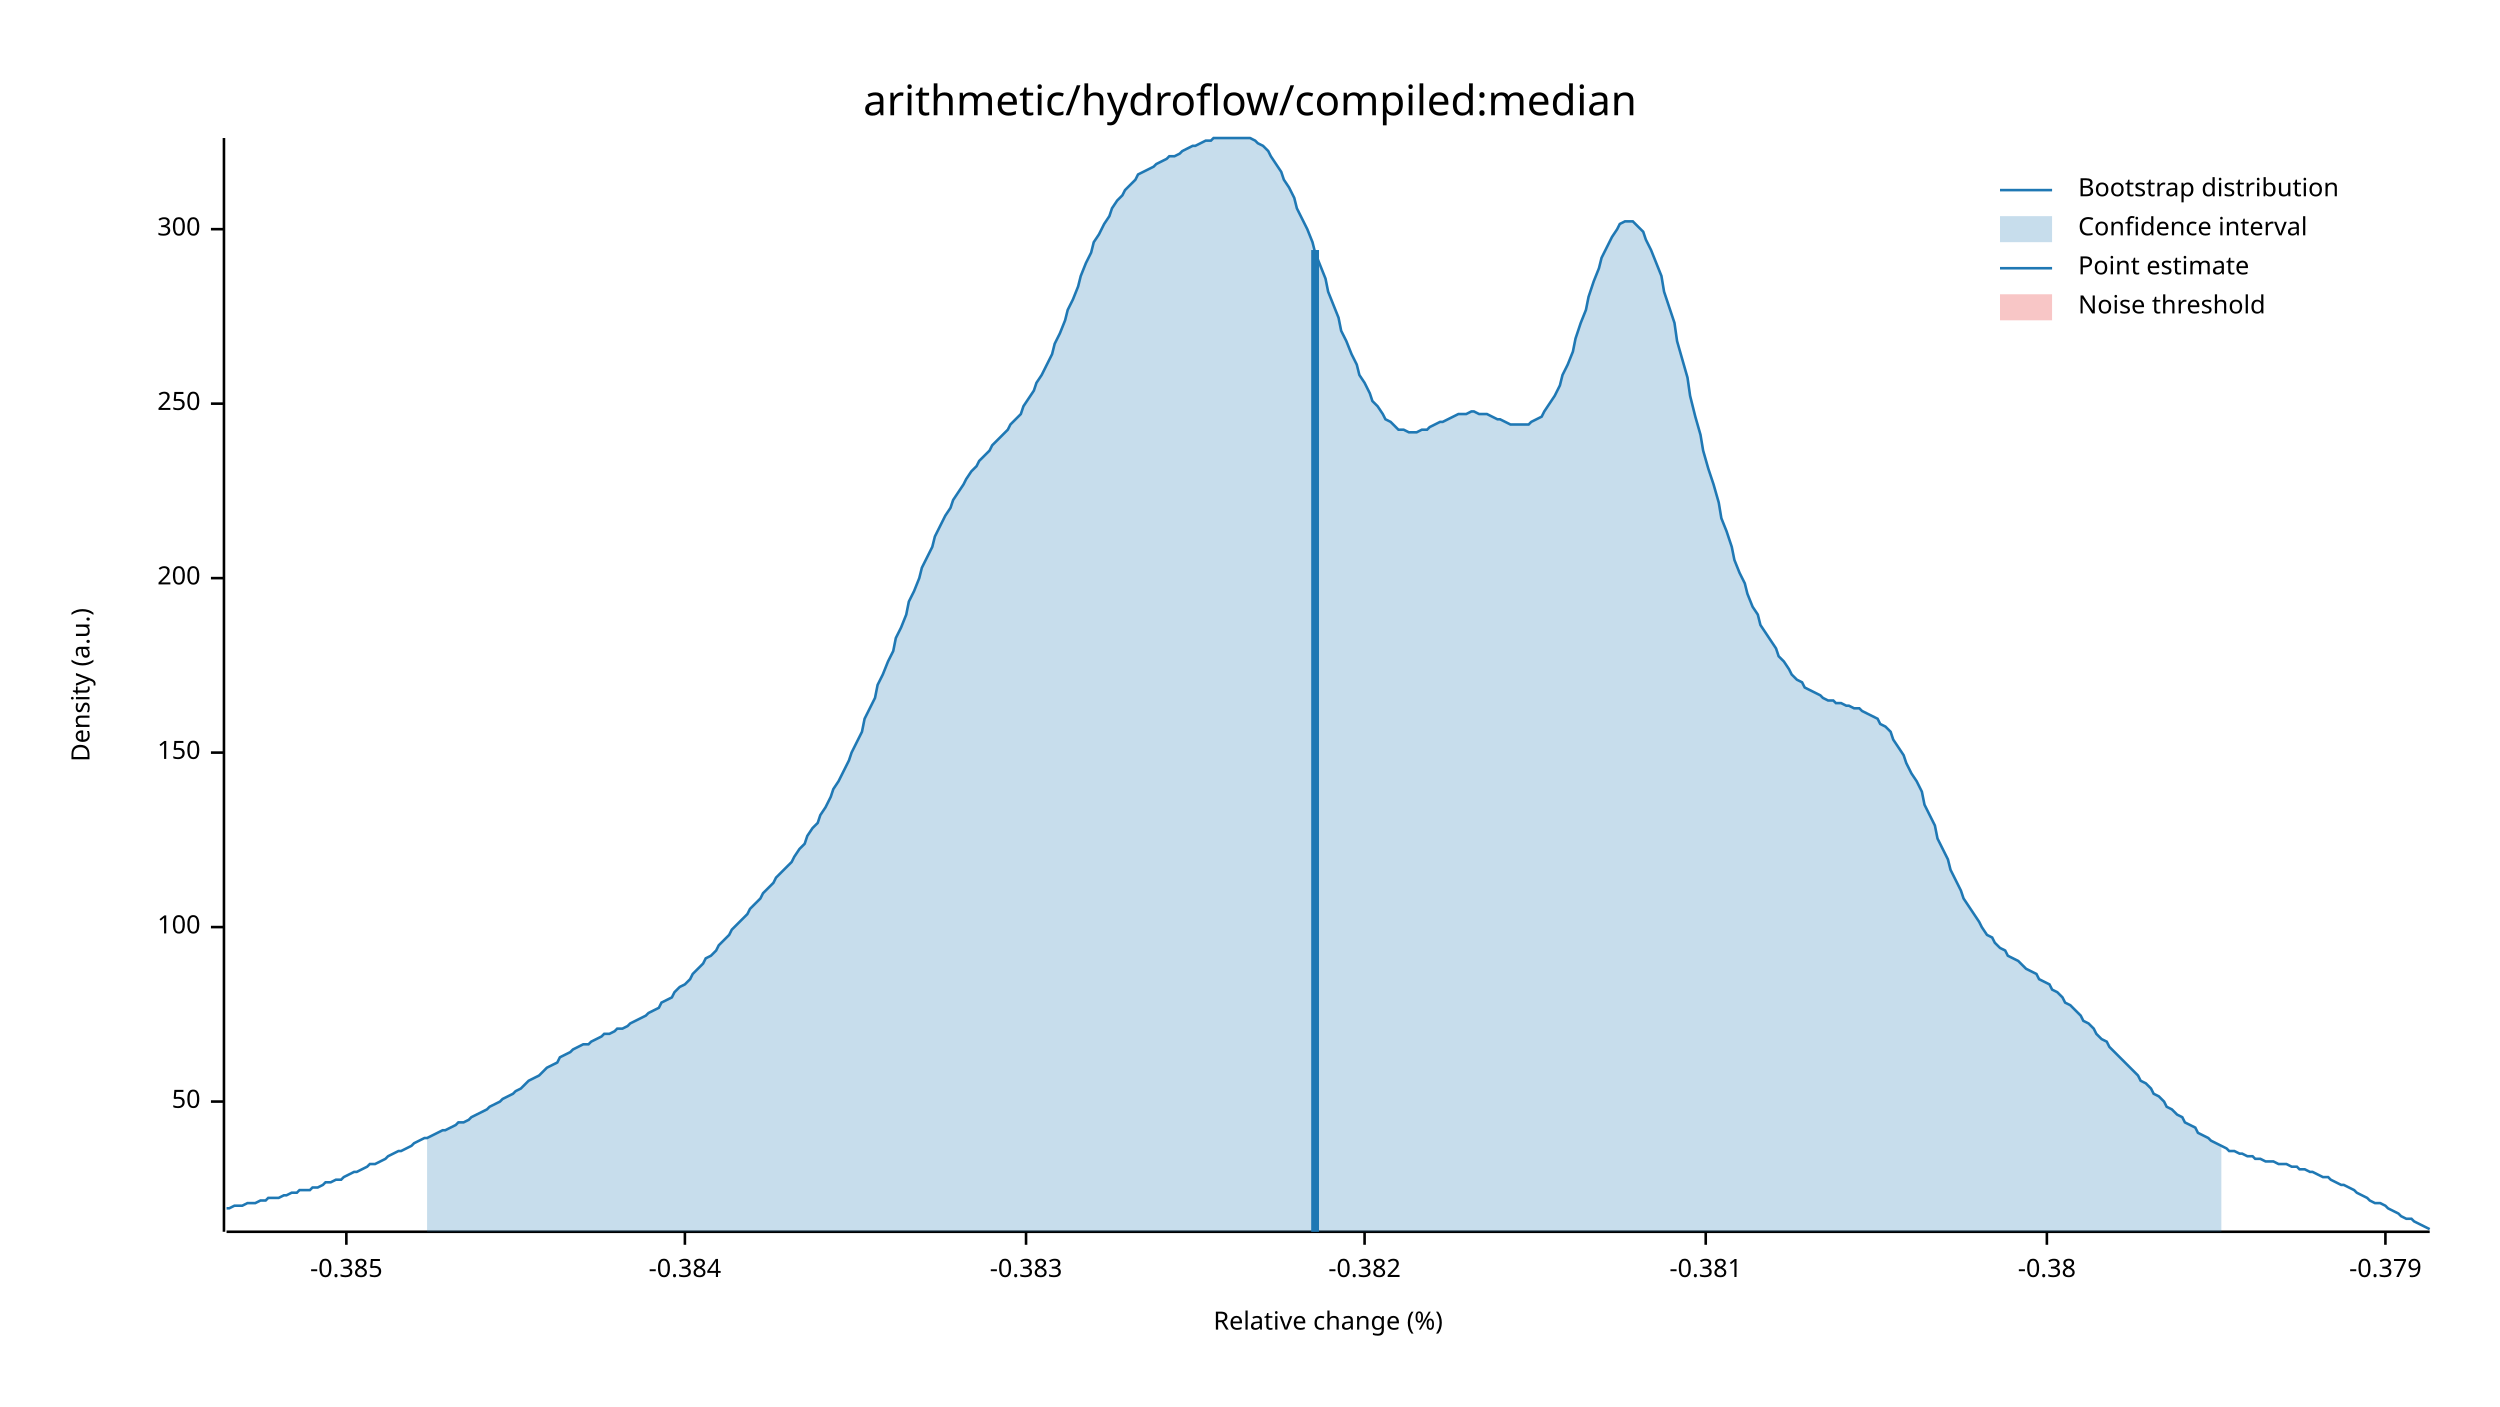
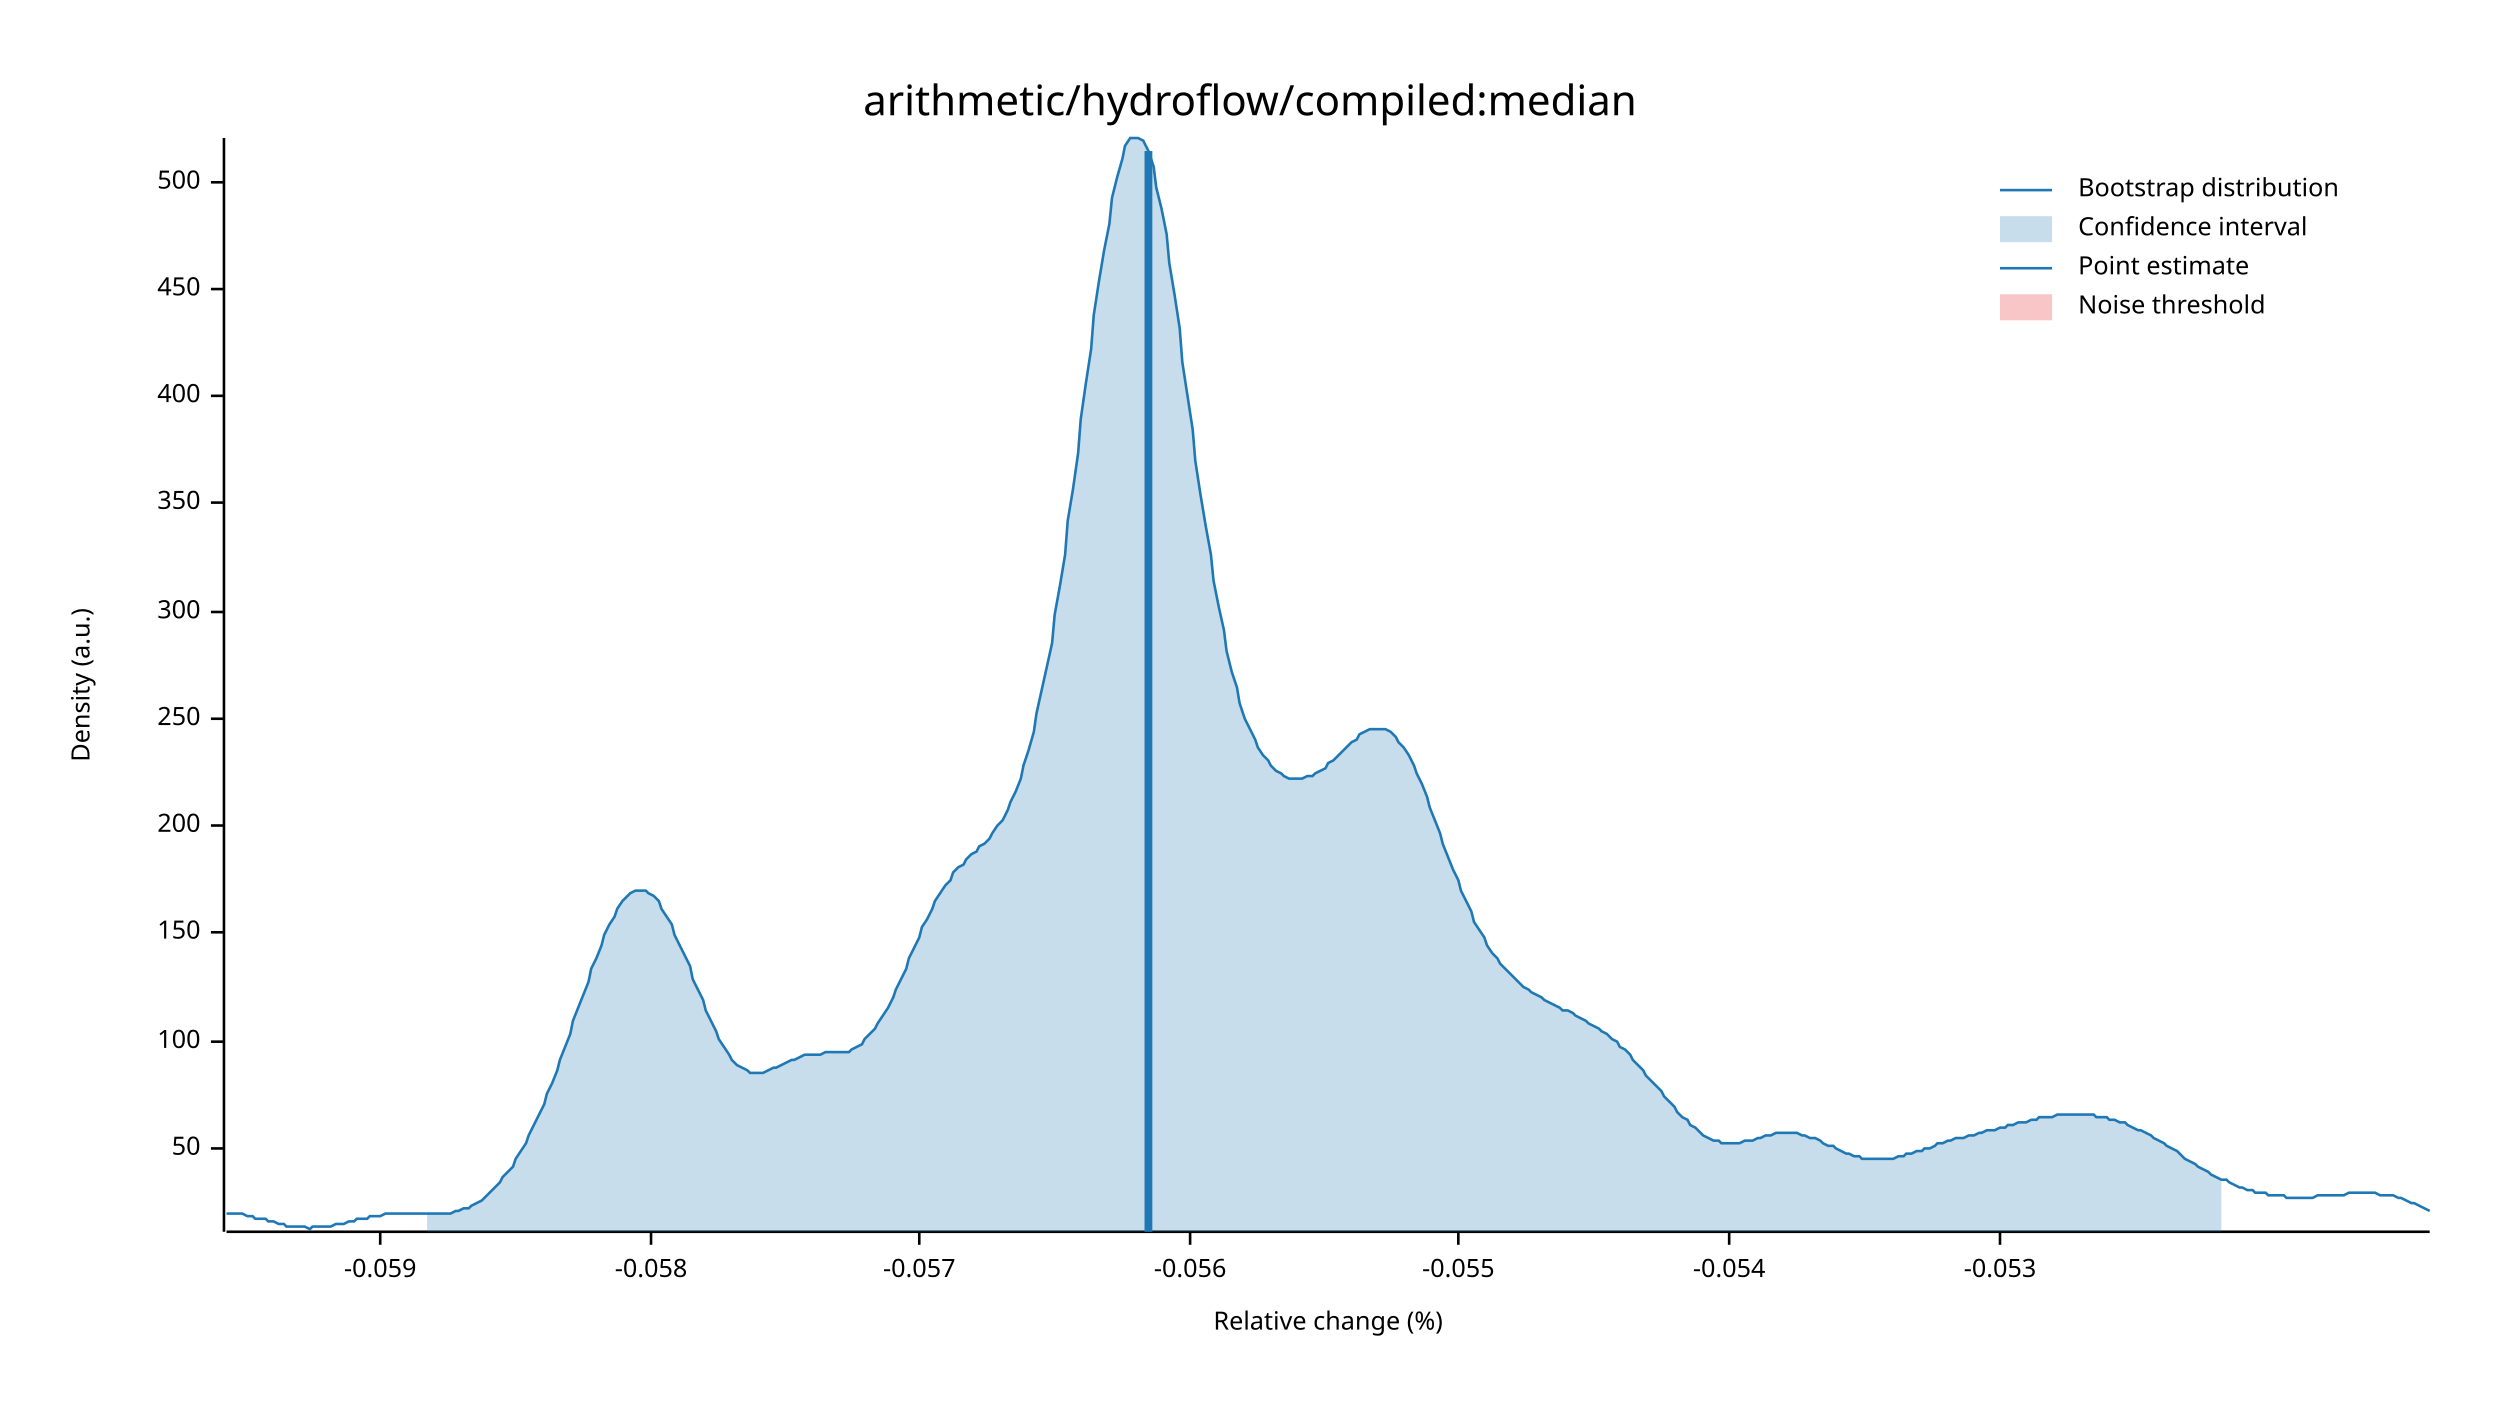
<svg xmlns="http://www.w3.org/2000/svg" width="960" height="540" viewBox="0 0 960 540">
  <text x="480" y="32" dy="0.76em" text-anchor="middle" font-family="sans-serif" font-size="16.129" opacity="1" fill="#000000">
arithmetic/hydroflow/compiled:median
</text>
  <text x="27" y="263" dy="0.76em" text-anchor="middle" font-family="sans-serif" font-size="9.677" opacity="1" fill="#000000" transform="rotate(270, 27, 263)">
Density (a.u.)
</text>
  <text x="510" y="513" dy="-0.5ex" text-anchor="middle" font-family="sans-serif" font-size="9.677" opacity="1" fill="#000000">
Relative change (%)
</text>
  <polyline fill="none" opacity="1" stroke="#000000" stroke-width="1" points="86,53 86,473 " />
-   <text x="77" y="423" dy="0.5ex" text-anchor="end" font-family="sans-serif" font-size="9.677" opacity="1" fill="#000000">
+   <text x="77" y="441" dy="0.5ex" text-anchor="end" font-family="sans-serif" font-size="9.677" opacity="1" fill="#000000">
50
</text>
-   <polyline fill="none" opacity="1" stroke="#000000" stroke-width="1" points="81,423 86,423 " />
-   <text x="77" y="356" dy="0.5ex" text-anchor="end" font-family="sans-serif" font-size="9.677" opacity="1" fill="#000000">
+   <polyline fill="none" opacity="1" stroke="#000000" stroke-width="1" points="81,441 86,441 " />
+   <text x="77" y="400" dy="0.5ex" text-anchor="end" font-family="sans-serif" font-size="9.677" opacity="1" fill="#000000">
100
</text>
-   <polyline fill="none" opacity="1" stroke="#000000" stroke-width="1" points="81,356 86,356 " />
-   <text x="77" y="289" dy="0.5ex" text-anchor="end" font-family="sans-serif" font-size="9.677" opacity="1" fill="#000000">
+   <polyline fill="none" opacity="1" stroke="#000000" stroke-width="1" points="81,400 86,400 " />
+   <text x="77" y="358" dy="0.5ex" text-anchor="end" font-family="sans-serif" font-size="9.677" opacity="1" fill="#000000">
150
</text>
-   <polyline fill="none" opacity="1" stroke="#000000" stroke-width="1" points="81,289 86,289 " />
-   <text x="77" y="222" dy="0.5ex" text-anchor="end" font-family="sans-serif" font-size="9.677" opacity="1" fill="#000000">
+   <polyline fill="none" opacity="1" stroke="#000000" stroke-width="1" points="81,358 86,358 " />
+   <text x="77" y="317" dy="0.5ex" text-anchor="end" font-family="sans-serif" font-size="9.677" opacity="1" fill="#000000">
200
</text>
-   <polyline fill="none" opacity="1" stroke="#000000" stroke-width="1" points="81,222 86,222 " />
-   <text x="77" y="155" dy="0.5ex" text-anchor="end" font-family="sans-serif" font-size="9.677" opacity="1" fill="#000000">
+   <polyline fill="none" opacity="1" stroke="#000000" stroke-width="1" points="81,317 86,317 " />
+   <text x="77" y="276" dy="0.5ex" text-anchor="end" font-family="sans-serif" font-size="9.677" opacity="1" fill="#000000">
250
</text>
-   <polyline fill="none" opacity="1" stroke="#000000" stroke-width="1" points="81,155 86,155 " />
-   <text x="77" y="88" dy="0.5ex" text-anchor="end" font-family="sans-serif" font-size="9.677" opacity="1" fill="#000000">
+   <polyline fill="none" opacity="1" stroke="#000000" stroke-width="1" points="81,276 86,276 " />
+   <text x="77" y="235" dy="0.5ex" text-anchor="end" font-family="sans-serif" font-size="9.677" opacity="1" fill="#000000">
300
</text>
-   <polyline fill="none" opacity="1" stroke="#000000" stroke-width="1" points="81,88 86,88 " />
+   <polyline fill="none" opacity="1" stroke="#000000" stroke-width="1" points="81,235 86,235 " />
+   <text x="77" y="193" dy="0.5ex" text-anchor="end" font-family="sans-serif" font-size="9.677" opacity="1" fill="#000000">
+ 350
+ </text>
+   <polyline fill="none" opacity="1" stroke="#000000" stroke-width="1" points="81,193 86,193 " />
+   <text x="77" y="152" dy="0.5ex" text-anchor="end" font-family="sans-serif" font-size="9.677" opacity="1" fill="#000000">
+ 400
+ </text>
+   <polyline fill="none" opacity="1" stroke="#000000" stroke-width="1" points="81,152 86,152 " />
+   <text x="77" y="111" dy="0.5ex" text-anchor="end" font-family="sans-serif" font-size="9.677" opacity="1" fill="#000000">
+ 450
+ </text>
+   <polyline fill="none" opacity="1" stroke="#000000" stroke-width="1" points="81,111 86,111 " />
+   <text x="77" y="70" dy="0.5ex" text-anchor="end" font-family="sans-serif" font-size="9.677" opacity="1" fill="#000000">
+ 500
+ </text>
+   <polyline fill="none" opacity="1" stroke="#000000" stroke-width="1" points="81,70 86,70 " />
  <polyline fill="none" opacity="1" stroke="#000000" stroke-width="1" points="87,473 933,473 " />
-   <text x="133" y="483" dy="0.76em" text-anchor="middle" font-family="sans-serif" font-size="9.677" opacity="1" fill="#000000">
- -0.385
+   <text x="146" y="483" dy="0.76em" text-anchor="middle" font-family="sans-serif" font-size="9.677" opacity="1" fill="#000000">
+ -0.059
</text>
-   <polyline fill="none" opacity="1" stroke="#000000" stroke-width="1" points="133,473 133,478 " />
-   <text x="263" y="483" dy="0.76em" text-anchor="middle" font-family="sans-serif" font-size="9.677" opacity="1" fill="#000000">
- -0.384
+   <polyline fill="none" opacity="1" stroke="#000000" stroke-width="1" points="146,473 146,478 " />
+   <text x="250" y="483" dy="0.76em" text-anchor="middle" font-family="sans-serif" font-size="9.677" opacity="1" fill="#000000">
+ -0.058
</text>
-   <polyline fill="none" opacity="1" stroke="#000000" stroke-width="1" points="263,473 263,478 " />
-   <text x="394" y="483" dy="0.76em" text-anchor="middle" font-family="sans-serif" font-size="9.677" opacity="1" fill="#000000">
- -0.383
+   <polyline fill="none" opacity="1" stroke="#000000" stroke-width="1" points="250,473 250,478 " />
+   <text x="353" y="483" dy="0.76em" text-anchor="middle" font-family="sans-serif" font-size="9.677" opacity="1" fill="#000000">
+ -0.057
</text>
-   <polyline fill="none" opacity="1" stroke="#000000" stroke-width="1" points="394,473 394,478 " />
-   <text x="524" y="483" dy="0.76em" text-anchor="middle" font-family="sans-serif" font-size="9.677" opacity="1" fill="#000000">
- -0.382
+   <polyline fill="none" opacity="1" stroke="#000000" stroke-width="1" points="353,473 353,478 " />
+   <text x="457" y="483" dy="0.76em" text-anchor="middle" font-family="sans-serif" font-size="9.677" opacity="1" fill="#000000">
+ -0.056
</text>
-   <polyline fill="none" opacity="1" stroke="#000000" stroke-width="1" points="524,473 524,478 " />
-   <text x="655" y="483" dy="0.76em" text-anchor="middle" font-family="sans-serif" font-size="9.677" opacity="1" fill="#000000">
- -0.381
+   <polyline fill="none" opacity="1" stroke="#000000" stroke-width="1" points="457,473 457,478 " />
+   <text x="560" y="483" dy="0.76em" text-anchor="middle" font-family="sans-serif" font-size="9.677" opacity="1" fill="#000000">
+ -0.055
</text>
-   <polyline fill="none" opacity="1" stroke="#000000" stroke-width="1" points="655,473 655,478 " />
-   <text x="786" y="483" dy="0.76em" text-anchor="middle" font-family="sans-serif" font-size="9.677" opacity="1" fill="#000000">
- -0.38
+   <polyline fill="none" opacity="1" stroke="#000000" stroke-width="1" points="560,473 560,478 " />
+   <text x="664" y="483" dy="0.76em" text-anchor="middle" font-family="sans-serif" font-size="9.677" opacity="1" fill="#000000">
+ -0.054
</text>
-   <polyline fill="none" opacity="1" stroke="#000000" stroke-width="1" points="786,473 786,478 " />
-   <text x="916" y="483" dy="0.76em" text-anchor="middle" font-family="sans-serif" font-size="9.677" opacity="1" fill="#000000">
- -0.379
+   <polyline fill="none" opacity="1" stroke="#000000" stroke-width="1" points="664,473 664,478 " />
+   <text x="768" y="483" dy="0.76em" text-anchor="middle" font-family="sans-serif" font-size="9.677" opacity="1" fill="#000000">
+ -0.053
</text>
-   <polyline fill="none" opacity="1" stroke="#000000" stroke-width="1" points="916,473 916,478 " />
-   <polyline fill="none" opacity="1" stroke="#1F78B4" stroke-width="1" points="87,464 88,464 90,463 92,463 93,463 95,462 97,462 98,462 100,461 102,461 103,460 105,460 107,460 109,459 110,459 112,458 114,458 115,457 117,457 119,457 120,456 122,456 124,455 125,454 127,454 129,453 131,453 132,452 134,451 136,450 137,450 139,449 141,448 142,447 144,447 146,446 148,445 149,444 151,443 153,442 154,442 156,441 158,440 159,439 161,438 163,437 164,437 166,436 168,435 170,434 171,434 173,433 175,432 176,431 178,431 180,430 181,429 183,428 185,427 187,426 188,425 190,424 192,423 193,422 195,421 197,420 198,419 200,418 202,416 203,415 205,414 207,413 209,411 210,410 212,409 214,408 215,406 217,405 219,404 220,403 222,402 224,401 226,401 227,400 229,399 231,398 232,397 234,397 236,396 237,395 239,395 241,394 242,393 244,392 246,391 248,390 249,389 251,388 253,387 254,385 256,384 258,383 259,381 261,379 263,378 265,376 266,374 268,372 270,370 271,368 273,367 275,365 276,363 278,361 280,359 281,357 283,355 285,353 287,351 288,349 290,347 292,345 293,343 295,341 297,339 298,337 300,335 302,333 304,331 305,329 307,326 309,324 310,321 312,318 314,316 315,313 317,310 319,306 320,303 322,300 324,296 326,292 327,289 329,285 331,281 332,276 334,272 336,268 337,263 339,259 341,254 343,250 344,245 346,241 348,236 349,231 351,227 353,222 354,218 356,214 358,210 359,206 361,202 363,198 365,195 366,192 368,189 370,186 371,184 373,181 375,179 376,177 378,175 380,173 381,171 383,169 385,167 387,165 388,163 390,161 392,159 393,156 395,153 397,150 398,147 400,144 402,140 404,136 405,132 407,128 409,123 410,119 412,115 414,110 415,106 417,101 419,97 420,93 422,90 424,86 426,83 427,80 429,77 431,75 432,73 434,71 436,69 437,67 439,66 441,65 443,64 444,63 446,62 448,61 449,60 451,60 453,59 454,58 456,57 458,56 459,56 461,55 463,54 465,54 466,53 468,53 470,53 471,53 473,53 475,53 476,53 478,53 480,53 482,54 483,55 485,56 487,58 488,60 490,63 492,66 493,69 495,72 497,76 498,80 500,84 502,88 504,93 505,97 507,102 509,107 510,112 512,117 514,122 515,127 517,131 519,136 521,140 522,144 524,147 526,151 527,154 529,156 531,159 532,161 534,162 536,164 537,165 539,165 541,166 543,166 544,166 546,165 548,165 549,164 551,163 553,162 554,162 556,161 558,160 560,159 561,159 563,159 565,158 566,158 568,159 570,159 571,159 573,160 575,161 576,161 578,162 580,163 582,163 583,163 585,163 587,163 588,162 590,161 592,160 593,158 595,155 597,152 599,148 600,144 602,140 604,135 605,130 607,124 609,119 610,114 612,108 614,103 615,99 617,95 619,91 621,88 622,86 624,85 626,85 627,85 629,87 631,89 632,92 634,96 636,101 638,106 639,112 641,118 643,124 644,131 646,138 648,145 649,152 651,160 653,167 654,173 656,180 658,186 660,193 661,199 663,204 665,210 666,215 668,220 670,224 671,228 673,233 675,236 676,240 678,243 680,246 682,249 683,252 685,254 687,257 688,259 690,261 692,262 693,264 695,265 697,266 699,267 700,268 702,269 704,269 705,270 707,270 709,271 710,271 712,272 714,272 715,273 717,274 719,275 721,276 722,278 724,279 726,281 727,284 729,287 731,290 732,293 734,297 736,300 738,304 739,309 741,313 743,317 744,322 746,326 748,330 749,334 751,338 753,342 754,345 756,348 758,351 760,354 761,356 763,359 765,360 766,362 768,364 770,365 771,367 773,368 775,369 777,371 778,372 780,373 782,374 783,376 785,377 787,378 788,380 790,381 792,383 793,385 795,386 797,388 799,390 800,392 802,393 804,395 805,397 807,399 809,400 810,402 812,404 814,406 816,408 817,409 819,411 821,413 822,415 824,416 826,418 827,420 829,421 831,423 832,425 834,426 836,428 838,429 839,431 841,432 843,433 844,435 846,436 848,437 849,438 851,439 853,440 855,441 856,442 858,442 860,443 861,443 863,444 865,444 866,445 868,445 870,446 871,446 873,446 875,447 877,447 878,447 880,448 882,448 883,449 885,449 887,450 888,450 890,451 892,452 894,452 895,453 897,454 899,455 900,455 902,456 904,457 905,458 907,459 909,460 910,461 912,462 914,462 916,463 917,464 919,465 921,466 922,467 924,468 926,468 927,469 929,470 931,471 933,472 " />
-   <polygon opacity="0.25" fill="#1F78B4" points="164,437 166,436 168,435 170,434 171,434 173,433 175,432 176,431 178,431 180,430 181,429 183,428 185,427 187,426 188,425 190,424 192,423 193,422 195,421 197,420 198,419 200,418 202,416 203,415 205,414 207,413 209,411 210,410 212,409 214,408 215,406 217,405 219,404 220,403 222,402 224,401 226,401 227,400 229,399 231,398 232,397 234,397 236,396 237,395 239,395 241,394 242,393 244,392 246,391 248,390 249,389 251,388 253,387 254,385 256,384 258,383 259,381 261,379 263,378 265,376 266,374 268,372 270,370 271,368 273,367 275,365 276,363 278,361 280,359 281,357 283,355 285,353 287,351 288,349 290,347 292,345 293,343 295,341 297,339 298,337 300,335 302,333 304,331 305,329 307,326 309,324 310,321 312,318 314,316 315,313 317,310 319,306 320,303 322,300 324,296 326,292 327,289 329,285 331,281 332,276 334,272 336,268 337,263 339,259 341,254 343,250 344,245 346,241 348,236 349,231 351,227 353,222 354,218 356,214 358,210 359,206 361,202 363,198 365,195 366,192 368,189 370,186 371,184 373,181 375,179 376,177 378,175 380,173 381,171 383,169 385,167 387,165 388,163 390,161 392,159 393,156 395,153 397,150 398,147 400,144 402,140 404,136 405,132 407,128 409,123 410,119 412,115 414,110 415,106 417,101 419,97 420,93 422,90 424,86 426,83 427,80 429,77 431,75 432,73 434,71 436,69 437,67 439,66 441,65 443,64 444,63 446,62 448,61 449,60 451,60 453,59 454,58 456,57 458,56 459,56 461,55 463,54 465,54 466,53 468,53 470,53 471,53 473,53 475,53 476,53 478,53 480,53 482,54 483,55 485,56 487,58 488,60 490,63 492,66 493,69 495,72 497,76 498,80 500,84 502,88 504,93 505,97 507,102 509,107 510,112 512,117 514,122 515,127 517,131 519,136 521,140 522,144 524,147 526,151 527,154 529,156 531,159 532,161 534,162 536,164 537,165 539,165 541,166 543,166 544,166 546,165 548,165 549,164 551,163 553,162 554,162 556,161 558,160 560,159 561,159 563,159 565,158 566,158 568,159 570,159 571,159 573,160 575,161 576,161 578,162 580,163 582,163 583,163 585,163 587,163 588,162 590,161 592,160 593,158 595,155 597,152 599,148 600,144 602,140 604,135 605,130 607,124 609,119 610,114 612,108 614,103 615,99 617,95 619,91 621,88 622,86 624,85 626,85 627,85 629,87 631,89 632,92 634,96 636,101 638,106 639,112 641,118 643,124 644,131 646,138 648,145 649,152 651,160 653,167 654,173 656,180 658,186 660,193 661,199 663,204 665,210 666,215 668,220 670,224 671,228 673,233 675,236 676,240 678,243 680,246 682,249 683,252 685,254 687,257 688,259 690,261 692,262 693,264 695,265 697,266 699,267 700,268 702,269 704,269 705,270 707,270 709,271 710,271 712,272 714,272 715,273 717,274 719,275 721,276 722,278 724,279 726,281 727,284 729,287 731,290 732,293 734,297 736,300 738,304 739,309 741,313 743,317 744,322 746,326 748,330 749,334 751,338 753,342 754,345 756,348 758,351 760,354 761,356 763,359 765,360 766,362 768,364 770,365 771,367 773,368 775,369 777,371 778,372 780,373 782,374 783,376 785,377 787,378 788,380 790,381 792,383 793,385 795,386 797,388 799,390 800,392 802,393 804,395 805,397 807,399 809,400 810,402 812,404 814,406 816,408 817,409 819,411 821,413 822,415 824,416 826,418 827,420 829,421 831,423 832,425 834,426 836,428 838,429 839,431 841,432 843,433 844,435 846,436 848,437 849,438 851,439 853,440 853,473 164,473 " />
-   <polyline fill="none" opacity="1" stroke="#1F78B4" stroke-width="3" points="505,473 505,96 " />
+   <polyline fill="none" opacity="1" stroke="#000000" stroke-width="1" points="768,473 768,478 " />
+   <polyline fill="none" opacity="1" stroke="#1F78B4" stroke-width="1" points="87,466 88,466 90,466 92,466 93,466 95,467 97,467 98,468 100,468 102,468 103,469 105,469 107,470 109,470 110,471 112,471 114,471 115,471 117,471 119,472 120,471 122,471 124,471 125,471 127,471 129,470 131,470 132,470 134,469 136,469 137,468 139,468 141,468 142,467 144,467 146,467 148,466 149,466 151,466 153,466 154,466 156,466 158,466 159,466 161,466 163,466 164,466 166,466 168,466 170,466 171,466 173,466 175,465 176,465 178,464 180,464 181,463 183,462 185,461 187,459 188,458 190,456 192,454 193,452 195,450 197,448 198,445 200,442 202,439 203,436 205,432 207,428 209,424 210,420 212,416 214,411 215,407 217,402 219,397 220,392 222,387 224,382 226,377 227,372 229,368 231,363 232,359 234,355 236,352 237,349 239,346 241,344 242,343 244,342 246,342 248,342 249,343 251,344 253,346 254,349 256,352 258,355 259,359 261,363 263,367 265,371 266,376 268,380 270,384 271,388 273,392 275,396 276,399 278,402 280,405 281,407 283,409 285,410 287,411 288,412 290,412 292,412 293,412 295,411 297,410 298,410 300,409 302,408 304,407 305,407 307,406 309,405 310,405 312,405 314,405 315,405 317,404 319,404 320,404 322,404 324,404 326,404 327,403 329,402 331,401 332,399 334,397 336,395 337,393 339,390 341,387 343,383 344,380 346,376 348,372 349,368 351,364 353,360 354,356 356,353 358,349 359,346 361,343 363,340 365,338 366,335 368,333 370,332 371,330 373,328 375,327 376,325 378,324 380,322 381,320 383,317 385,315 387,311 388,308 390,304 392,299 393,294 395,288 397,281 398,274 400,265 402,256 404,247 405,236 407,225 409,213 410,200 412,188 414,174 415,161 417,147 419,134 420,121 422,108 424,96 426,86 427,76 429,68 431,61 432,56 434,53 436,53 437,53 439,54 441,58 443,64 444,72 446,80 448,90 449,101 451,113 453,126 454,139 456,152 458,165 459,177 461,190 463,202 465,213 466,223 468,233 470,242 471,250 473,258 475,264 476,270 478,276 480,280 482,284 483,287 485,290 487,292 488,294 490,296 492,297 493,298 495,299 497,299 498,299 500,299 502,298 504,298 505,297 507,296 509,295 510,293 512,292 514,290 515,289 517,287 519,285 521,284 522,282 524,281 526,280 527,280 529,280 531,280 532,280 534,281 536,283 537,285 539,287 541,290 543,294 544,297 546,301 548,306 549,310 551,315 553,320 554,324 556,329 558,334 560,338 561,342 563,346 565,350 566,354 568,357 570,360 571,363 573,366 575,368 576,370 578,372 580,374 582,376 583,377 585,379 587,380 588,381 590,382 592,383 593,384 595,385 597,386 599,387 600,388 602,388 604,389 605,390 607,391 609,392 610,393 612,394 614,395 615,396 617,397 619,399 621,400 622,402 624,403 626,405 627,407 629,409 631,411 632,413 634,415 636,417 638,419 639,421 641,423 643,425 644,427 646,429 648,430 649,432 651,433 653,435 654,436 656,437 658,438 660,438 661,439 663,439 665,439 666,439 668,439 670,438 671,438 673,438 675,437 676,437 678,436 680,436 682,435 683,435 685,435 687,435 688,435 690,435 692,436 693,436 695,437 697,437 699,438 700,439 702,440 704,440 705,441 707,442 709,443 710,443 712,444 714,444 715,445 717,445 719,445 721,445 722,445 724,445 726,445 727,445 729,444 731,444 732,443 734,443 736,442 738,442 739,441 741,441 743,440 744,439 746,439 748,438 749,438 751,437 753,437 754,437 756,436 758,436 760,435 761,435 763,434 765,434 766,434 768,433 770,433 771,432 773,432 775,431 777,431 778,431 780,430 782,430 783,429 785,429 787,429 788,429 790,428 792,428 793,428 795,428 797,428 799,428 800,428 802,428 804,428 805,429 807,429 809,429 810,430 812,430 814,431 816,431 817,432 819,433 821,434 822,434 824,435 826,436 827,437 829,438 831,439 832,440 834,441 836,442 838,444 839,445 841,446 843,447 844,448 846,449 848,450 849,451 851,452 853,453 855,453 856,454 858,455 860,456 861,456 863,457 865,457 866,458 868,458 870,458 871,459 873,459 875,459 877,459 878,460 880,460 882,460 883,460 885,460 887,460 888,460 890,459 892,459 894,459 895,459 897,459 899,459 900,459 902,458 904,458 905,458 907,458 909,458 910,458 912,458 914,459 916,459 917,459 919,459 921,460 922,460 924,461 926,462 927,462 929,463 931,464 933,465 " />
+   <polygon opacity="0.25" fill="#1F78B4" points="164,466 166,466 168,466 170,466 171,466 173,466 175,465 176,465 178,464 180,464 181,463 183,462 185,461 187,459 188,458 190,456 192,454 193,452 195,450 197,448 198,445 200,442 202,439 203,436 205,432 207,428 209,424 210,420 212,416 214,411 215,407 217,402 219,397 220,392 222,387 224,382 226,377 227,372 229,368 231,363 232,359 234,355 236,352 237,349 239,346 241,344 242,343 244,342 246,342 248,342 249,343 251,344 253,346 254,349 256,352 258,355 259,359 261,363 263,367 265,371 266,376 268,380 270,384 271,388 273,392 275,396 276,399 278,402 280,405 281,407 283,409 285,410 287,411 288,412 290,412 292,412 293,412 295,411 297,410 298,410 300,409 302,408 304,407 305,407 307,406 309,405 310,405 312,405 314,405 315,405 317,404 319,404 320,404 322,404 324,404 326,404 327,403 329,402 331,401 332,399 334,397 336,395 337,393 339,390 341,387 343,383 344,380 346,376 348,372 349,368 351,364 353,360 354,356 356,353 358,349 359,346 361,343 363,340 365,338 366,335 368,333 370,332 371,330 373,328 375,327 376,325 378,324 380,322 381,320 383,317 385,315 387,311 388,308 390,304 392,299 393,294 395,288 397,281 398,274 400,265 402,256 404,247 405,236 407,225 409,213 410,200 412,188 414,174 415,161 417,147 419,134 420,121 422,108 424,96 426,86 427,76 429,68 431,61 432,56 434,53 436,53 437,53 439,54 441,58 443,64 444,72 446,80 448,90 449,101 451,113 453,126 454,139 456,152 458,165 459,177 461,190 463,202 465,213 466,223 468,233 470,242 471,250 473,258 475,264 476,270 478,276 480,280 482,284 483,287 485,290 487,292 488,294 490,296 492,297 493,298 495,299 497,299 498,299 500,299 502,298 504,298 505,297 507,296 509,295 510,293 512,292 514,290 515,289 517,287 519,285 521,284 522,282 524,281 526,280 527,280 529,280 531,280 532,280 534,281 536,283 537,285 539,287 541,290 543,294 544,297 546,301 548,306 549,310 551,315 553,320 554,324 556,329 558,334 560,338 561,342 563,346 565,350 566,354 568,357 570,360 571,363 573,366 575,368 576,370 578,372 580,374 582,376 583,377 585,379 587,380 588,381 590,382 592,383 593,384 595,385 597,386 599,387 600,388 602,388 604,389 605,390 607,391 609,392 610,393 612,394 614,395 615,396 617,397 619,399 621,400 622,402 624,403 626,405 627,407 629,409 631,411 632,413 634,415 636,417 638,419 639,421 641,423 643,425 644,427 646,429 648,430 649,432 651,433 653,435 654,436 656,437 658,438 660,438 661,439 663,439 665,439 666,439 668,439 670,438 671,438 673,438 675,437 676,437 678,436 680,436 682,435 683,435 685,435 687,435 688,435 690,435 692,436 693,436 695,437 697,437 699,438 700,439 702,440 704,440 705,441 707,442 709,443 710,443 712,444 714,444 715,445 717,445 719,445 721,445 722,445 724,445 726,445 727,445 729,444 731,444 732,443 734,443 736,442 738,442 739,441 741,441 743,440 744,439 746,439 748,438 749,438 751,437 753,437 754,437 756,436 758,436 760,435 761,435 763,434 765,434 766,434 768,433 770,433 771,432 773,432 775,431 777,431 778,431 780,430 782,430 783,429 785,429 787,429 788,429 790,428 792,428 793,428 795,428 797,428 799,428 800,428 802,428 804,428 805,429 807,429 809,429 810,430 812,430 814,431 816,431 817,432 819,433 821,434 822,434 824,435 826,436 827,437 829,438 831,439 832,440 834,441 836,442 838,444 839,445 841,446 843,447 844,448 846,449 848,450 849,451 851,452 853,453 853,473 164,473 " />
+   <polyline fill="none" opacity="1" stroke="#1F78B4" stroke-width="3" points="441,473 441,58 " />
  <rect x="510" y="53" width="0" height="419" opacity="0.1" fill="#E31A1C" stroke="none" />
  <text x="798" y="68" dy="0.76em" text-anchor="start" font-family="sans-serif" font-size="9.677" opacity="1" fill="#000000">
Bootstrap distribution
</text>
  <text x="798" y="83" dy="0.76em" text-anchor="start" font-family="sans-serif" font-size="9.677" opacity="1" fill="#000000">
Confidence interval
</text>
  <text x="798" y="98" dy="0.76em" text-anchor="start" font-family="sans-serif" font-size="9.677" opacity="1" fill="#000000">
Point estimate
</text>
  <text x="798" y="113" dy="0.76em" text-anchor="start" font-family="sans-serif" font-size="9.677" opacity="1" fill="#000000">
Noise threshold
</text>
  <polyline fill="none" opacity="1" stroke="#1F78B4" stroke-width="1" points="768,73 788,73 " />
  <rect x="768" y="83" width="20" height="10" opacity="0.25" fill="#1F78B4" stroke="none" />
  <polyline fill="none" opacity="1" stroke="#1F78B4" stroke-width="1" points="768,103 788,103 " />
  <rect x="768" y="113" width="20" height="10" opacity="0.25" fill="#E31A1C" stroke="none" />
</svg>
